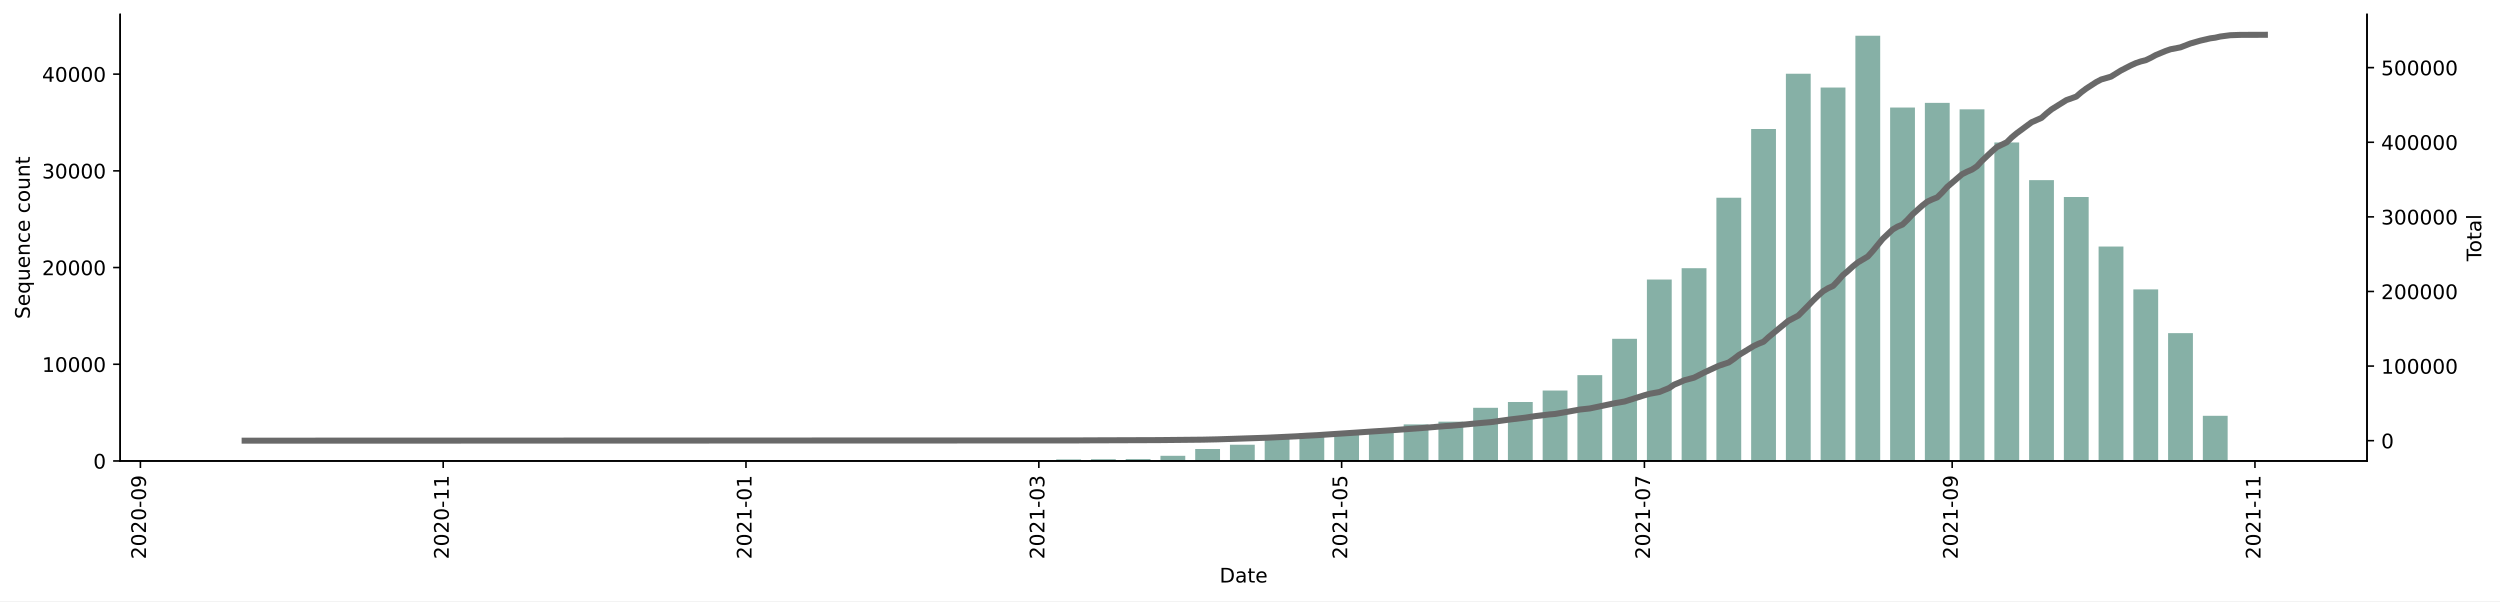
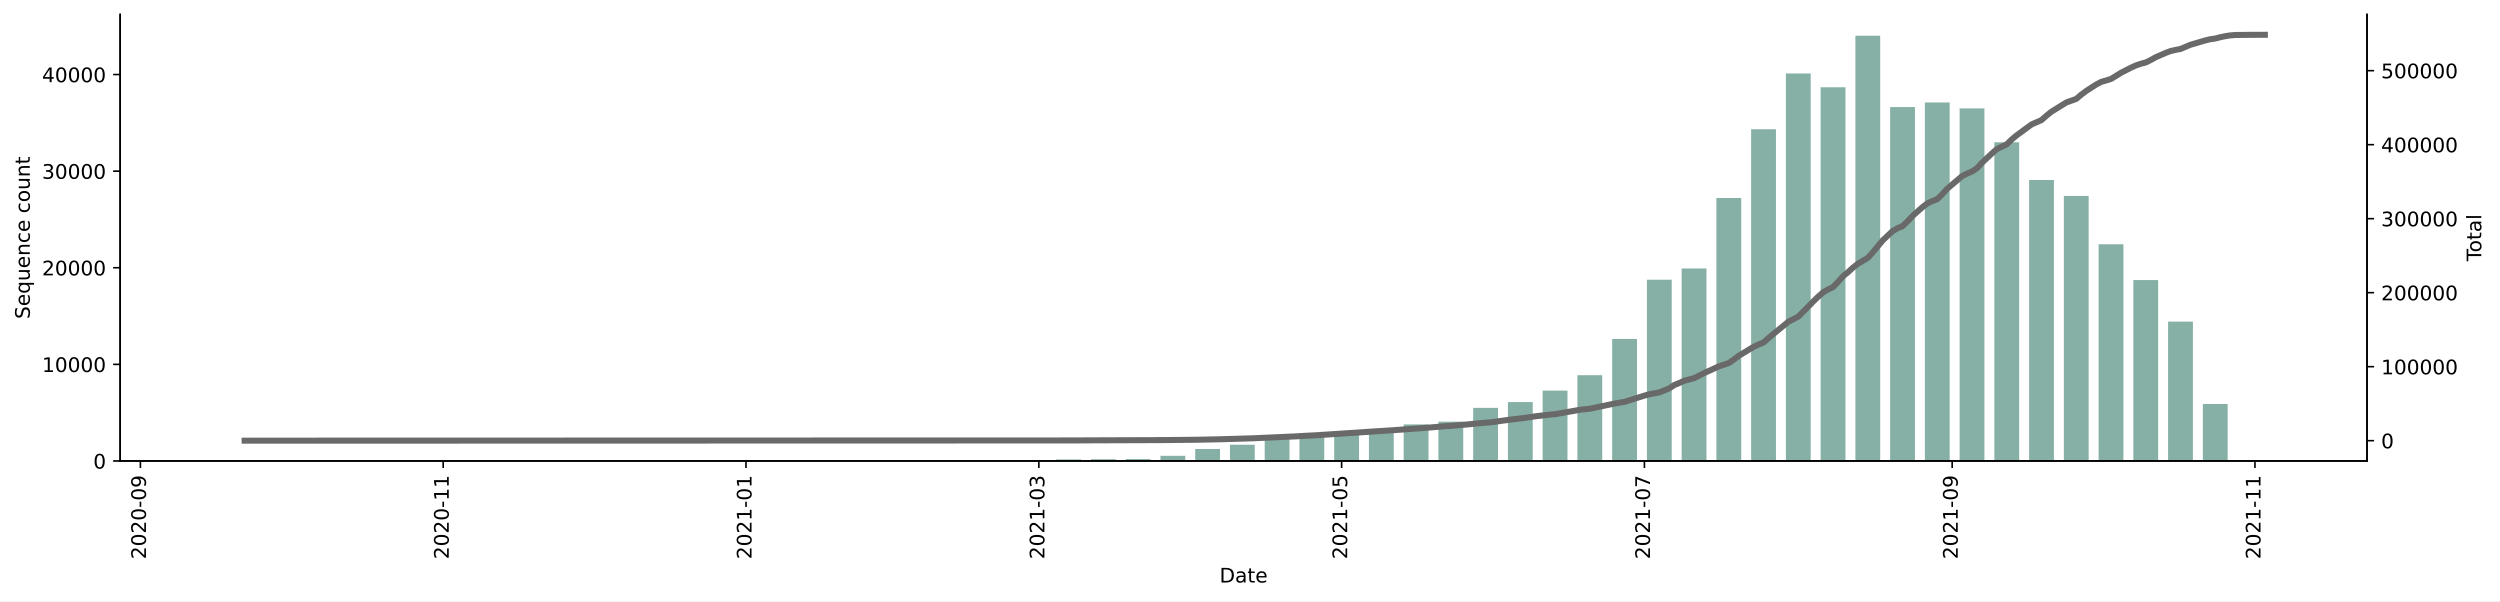
<svg xmlns="http://www.w3.org/2000/svg" xmlns:xlink="http://www.w3.org/1999/xlink" height="298.621pt" version="1.1" viewBox="0 0 1241.744 298.621" width="1241.744pt">
  <defs>
    <style type="text/css">*{stroke-linecap:butt;stroke-linejoin:round;}</style>
  </defs>
  <g id="figure_1">
    <g id="patch_1">
      <path d="M 0 298.621  L 1241.744 298.621  L 1241.744 0  L 0 0  z " style="fill:#ffffff;" />
    </g>
    <g id="axes_1">
      <g id="patch_2">
        <path d="M 59.691 228.96  L 1175.691 228.96  L 1175.691 7.2  L 59.691 7.2  z " style="fill:#ffffff;" />
      </g>
      <g id="patch_3">
-         <path clip-path="url(#p59fd456559)" d="M 110.418 228.96  L 122.745 228.96  L 122.745 228.955  L 110.418 228.955  z " style="fill:#86b0a6;" />
+         <path clip-path="url(#p165a7b8072)" d="M 110.418 228.96  L 122.745 228.96  L 122.745 228.955  L 110.418 228.955  z " style="fill:#86b0a6;" />
      </g>
      <g id="patch_4">
-         <path clip-path="url(#p59fd456559)" d="M 162.193 228.96  L 174.52 228.96  L 174.52 228.878  L 162.193 228.878  z " style="fill:#86b0a6;" />
+         <path clip-path="url(#p165a7b8072)" d="M 162.193 228.96  L 174.52 228.96  L 174.52 228.878  L 162.193 228.878  z " style="fill:#86b0a6;" />
      </g>
      <g id="patch_5">
-         <path clip-path="url(#p59fd456559)" d="M 196.71 228.96  L 209.037 228.96  L 209.037 228.955  L 196.71 228.955  z " style="fill:#86b0a6;" />
+         <path clip-path="url(#p165a7b8072)" d="M 196.71 228.96  L 209.037 228.96  L 209.037 228.955  L 196.71 228.955  z " style="fill:#86b0a6;" />
      </g>
      <g id="patch_6">
-         <path clip-path="url(#p59fd456559)" d="M 231.226 228.96  L 243.554 228.96  L 243.554 228.955  L 231.226 228.955  z " style="fill:#86b0a6;" />
+         <path clip-path="url(#p165a7b8072)" d="M 231.226 228.96  L 243.554 228.96  L 243.554 228.955  L 231.226 228.955  z " style="fill:#86b0a6;" />
      </g>
      <g id="patch_7">
-         <path clip-path="url(#p59fd456559)" d="M 248.485 228.96  L 260.812 228.96  L 260.812 228.95  L 248.485 228.95  z " style="fill:#86b0a6;" />
+         <path clip-path="url(#p165a7b8072)" d="M 248.485 228.96  L 260.812 228.96  L 260.812 228.95  L 248.485 228.95  z " style="fill:#86b0a6;" />
      </g>
      <g id="patch_8">
-         <path clip-path="url(#p59fd456559)" d="M 317.518 228.96  L 329.846 228.96  L 329.846 228.955  L 317.518 228.955  z " style="fill:#86b0a6;" />
+         <path clip-path="url(#p165a7b8072)" d="M 317.518 228.96  L 329.846 228.96  L 329.846 228.955  L 317.518 228.955  z " style="fill:#86b0a6;" />
      </g>
      <g id="patch_9">
-         <path clip-path="url(#p59fd456559)" d="M 352.035 228.96  L 364.362 228.96  L 364.362 228.941  L 352.035 228.941  z " style="fill:#86b0a6;" />
+         <path clip-path="url(#p165a7b8072)" d="M 352.035 228.96  L 364.362 228.96  L 364.362 228.941  L 352.035 228.941  z " style="fill:#86b0a6;" />
      </g>
      <g id="patch_10">
-         <path clip-path="url(#p59fd456559)" d="M 369.293 228.96  L 381.621 228.96  L 381.621 228.739  L 369.293 228.739  z " style="fill:#86b0a6;" />
+         <path clip-path="url(#p165a7b8072)" d="M 369.293 228.96  L 381.621 228.96  L 381.621 228.739  L 369.293 228.739  z " style="fill:#86b0a6;" />
      </g>
      <g id="patch_11">
-         <path clip-path="url(#p59fd456559)" d="M 386.552 228.96  L 398.879 228.96  L 398.879 228.898  L 386.552 228.898  z " style="fill:#86b0a6;" />
+         <path clip-path="url(#p165a7b8072)" d="M 386.552 228.96  L 398.879 228.96  L 398.879 228.898  L 386.552 228.898  z " style="fill:#86b0a6;" />
      </g>
      <g id="patch_12">
-         <path clip-path="url(#p59fd456559)" d="M 403.81 228.96  L 416.138 228.96  L 416.138 228.95  L 403.81 228.95  z " style="fill:#86b0a6;" />
+         <path clip-path="url(#p165a7b8072)" d="M 403.81 228.96  L 416.138 228.96  L 416.138 228.95  L 403.81 228.95  z " style="fill:#86b0a6;" />
      </g>
      <g id="patch_13">
-         <path clip-path="url(#p59fd456559)" d="M 421.069 228.96  L 433.396 228.96  L 433.396 228.922  L 421.069 228.922  z " style="fill:#86b0a6;" />
+         <path clip-path="url(#p165a7b8072)" d="M 421.069 228.96  L 433.396 228.96  L 433.396 228.922  L 421.069 228.922  z " style="fill:#86b0a6;" />
      </g>
      <g id="patch_14">
-         <path clip-path="url(#p59fd456559)" d="M 438.327 228.96  L 450.654 228.96  L 450.654 228.869  L 438.327 228.869  z " style="fill:#86b0a6;" />
+         <path clip-path="url(#p165a7b8072)" d="M 438.327 228.96  L 450.654 228.96  L 450.654 228.869  L 438.327 228.869  z " style="fill:#86b0a6;" />
      </g>
      <g id="patch_15">
-         <path clip-path="url(#p59fd456559)" d="M 455.585 228.96  L 467.913 228.96  L 467.913 228.561  L 455.585 228.561  z " style="fill:#86b0a6;" />
+         <path clip-path="url(#p165a7b8072)" d="M 455.585 228.96  L 467.913 228.96  L 467.913 228.562  L 455.585 228.562  z " style="fill:#86b0a6;" />
      </g>
      <g id="patch_16">
-         <path clip-path="url(#p59fd456559)" d="M 472.844 228.96  L 485.171 228.96  L 485.171 228.955  L 472.844 228.955  z " style="fill:#86b0a6;" />
+         <path clip-path="url(#p165a7b8072)" d="M 472.844 228.96  L 485.171 228.96  L 485.171 228.955  L 472.844 228.955  z " style="fill:#86b0a6;" />
      </g>
      <g id="patch_17">
-         <path clip-path="url(#p59fd456559)" d="M 490.102 228.96  L 502.429 228.96  L 502.429 228.878  L 490.102 228.878  z " style="fill:#86b0a6;" />
+         <path clip-path="url(#p165a7b8072)" d="M 490.102 228.96  L 502.429 228.96  L 502.429 228.878  L 490.102 228.878  z " style="fill:#86b0a6;" />
      </g>
      <g id="patch_18">
-         <path clip-path="url(#p59fd456559)" d="M 507.36 228.96  L 519.688 228.96  L 519.688 228.696  L 507.36 228.696  z " style="fill:#86b0a6;" />
+         <path clip-path="url(#p165a7b8072)" d="M 507.36 228.96  L 519.688 228.96  L 519.688 228.696  L 507.36 228.696  z " style="fill:#86b0a6;" />
      </g>
      <g id="patch_19">
-         <path clip-path="url(#p59fd456559)" d="M 524.619 228.96  L 536.946 228.96  L 536.946 228.172  L 524.619 228.172  z " style="fill:#86b0a6;" />
+         <path clip-path="url(#p165a7b8072)" d="M 524.619 228.96  L 536.946 228.96  L 536.946 228.173  L 524.619 228.173  z " style="fill:#86b0a6;" />
      </g>
      <g id="patch_20">
-         <path clip-path="url(#p59fd456559)" d="M 541.877 228.96  L 554.204 228.96  L 554.204 228.081  L 541.877 228.081  z " style="fill:#86b0a6;" />
+         <path clip-path="url(#p165a7b8072)" d="M 541.877 228.96  L 554.204 228.96  L 554.204 228.082  L 541.877 228.082  z " style="fill:#86b0a6;" />
      </g>
      <g id="patch_21">
-         <path clip-path="url(#p59fd456559)" d="M 559.135 228.96  L 571.463 228.96  L 571.463 228.023  L 559.135 228.023  z " style="fill:#86b0a6;" />
+         <path clip-path="url(#p165a7b8072)" d="M 559.135 228.96  L 571.463 228.96  L 571.463 228.024  L 559.135 228.024  z " style="fill:#86b0a6;" />
      </g>
      <g id="patch_22">
-         <path clip-path="url(#p59fd456559)" d="M 576.394 228.96  L 588.721 228.96  L 588.721 226.385  L 576.394 226.385  z " style="fill:#86b0a6;" />
+         <path clip-path="url(#p165a7b8072)" d="M 576.394 228.96  L 588.721 228.96  L 588.721 226.388  L 576.394 226.388  z " style="fill:#86b0a6;" />
      </g>
      <g id="patch_23">
-         <path clip-path="url(#p59fd456559)" d="M 593.652 228.96  L 605.98 228.96  L 605.98 223.018  L 593.652 223.018  z " style="fill:#86b0a6;" />
+         <path clip-path="url(#p165a7b8072)" d="M 593.652 228.96  L 605.98 228.96  L 605.98 223.025  L 593.652 223.025  z " style="fill:#86b0a6;" />
      </g>
      <g id="patch_24">
-         <path clip-path="url(#p59fd456559)" d="M 610.911 228.96  L 623.238 228.96  L 623.238 220.89  L 610.911 220.89  z " style="fill:#86b0a6;" />
+         <path clip-path="url(#p165a7b8072)" d="M 610.911 228.96  L 623.238 228.96  L 623.238 220.899  L 610.911 220.899  z " style="fill:#86b0a6;" />
      </g>
      <g id="patch_25">
-         <path clip-path="url(#p59fd456559)" d="M 628.169 228.96  L 640.496 228.96  L 640.496 217.341  L 628.169 217.341  z " style="fill:#86b0a6;" />
+         <path clip-path="url(#p165a7b8072)" d="M 628.169 228.96  L 640.496 228.96  L 640.496 217.353  L 628.169 217.353  z " style="fill:#86b0a6;" />
      </g>
      <g id="patch_26">
-         <path clip-path="url(#p59fd456559)" d="M 645.427 228.96  L 657.755 228.96  L 657.755 215.121  L 645.427 215.121  z " style="fill:#86b0a6;" />
+         <path clip-path="url(#p165a7b8072)" d="M 645.427 228.96  L 657.755 228.96  L 657.755 215.132  L 645.427 215.132  z " style="fill:#86b0a6;" />
      </g>
      <g id="patch_27">
-         <path clip-path="url(#p59fd456559)" d="M 662.686 228.96  L 675.013 228.96  L 675.013 214.223  L 662.686 214.223  z " style="fill:#86b0a6;" />
+         <path clip-path="url(#p165a7b8072)" d="M 662.686 228.96  L 675.013 228.96  L 675.013 214.239  L 662.686 214.239  z " style="fill:#86b0a6;" />
      </g>
      <g id="patch_28">
-         <path clip-path="url(#p59fd456559)" d="M 679.944 228.96  L 692.271 228.96  L 692.271 213.661  L 679.944 213.661  z " style="fill:#86b0a6;" />
+         <path clip-path="url(#p165a7b8072)" d="M 679.944 228.96  L 692.271 228.96  L 692.271 213.678  L 679.944 213.678  z " style="fill:#86b0a6;" />
      </g>
      <g id="patch_29">
-         <path clip-path="url(#p59fd456559)" d="M 697.202 228.96  L 709.53 228.96  L 709.53 210.794  L 697.202 210.794  z " style="fill:#86b0a6;" />
+         <path clip-path="url(#p165a7b8072)" d="M 697.202 228.96  L 709.53 228.96  L 709.53 210.809  L 697.202 210.809  z " style="fill:#86b0a6;" />
      </g>
      <g id="patch_30">
-         <path clip-path="url(#p59fd456559)" d="M 714.461 228.96  L 726.788 228.96  L 726.788 209.425  L 714.461 209.425  z " style="fill:#86b0a6;" />
+         <path clip-path="url(#p165a7b8072)" d="M 714.461 228.96  L 726.788 228.96  L 726.788 209.446  L 714.461 209.446  z " style="fill:#86b0a6;" />
      </g>
      <g id="patch_31">
-         <path clip-path="url(#p59fd456559)" d="M 731.719 228.96  L 744.047 228.96  L 744.047 202.551  L 731.719 202.551  z " style="fill:#86b0a6;" />
+         <path clip-path="url(#p165a7b8072)" d="M 731.719 228.96  L 744.047 228.96  L 744.047 202.58  L 731.719 202.58  z " style="fill:#86b0a6;" />
      </g>
      <g id="patch_32">
-         <path clip-path="url(#p59fd456559)" d="M 748.977 228.96  L 761.305 228.96  L 761.305 199.679  L 748.977 199.679  z " style="fill:#86b0a6;" />
+         <path clip-path="url(#p165a7b8072)" d="M 748.977 228.96  L 761.305 228.96  L 761.305 199.706  L 748.977 199.706  z " style="fill:#86b0a6;" />
      </g>
      <g id="patch_33">
-         <path clip-path="url(#p59fd456559)" d="M 766.236 228.96  L 778.563 228.96  L 778.563 193.963  L 766.236 193.963  z " style="fill:#86b0a6;" />
+         <path clip-path="url(#p165a7b8072)" d="M 766.236 228.96  L 778.563 228.96  L 778.563 194.001  L 766.236 194.001  z " style="fill:#86b0a6;" />
      </g>
      <g id="patch_34">
-         <path clip-path="url(#p59fd456559)" d="M 783.494 228.96  L 795.822 228.96  L 795.822 186.32  L 783.494 186.32  z " style="fill:#86b0a6;" />
+         <path clip-path="url(#p165a7b8072)" d="M 783.494 228.96  L 795.822 228.96  L 795.822 186.367  L 783.494 186.367  z " style="fill:#86b0a6;" />
      </g>
      <g id="patch_35">
-         <path clip-path="url(#p59fd456559)" d="M 800.753 228.96  L 813.08 228.96  L 813.08 168.279  L 800.753 168.279  z " style="fill:#86b0a6;" />
+         <path clip-path="url(#p165a7b8072)" d="M 800.753 228.96  L 813.08 228.96  L 813.08 168.345  L 800.753 168.345  z " style="fill:#86b0a6;" />
      </g>
      <g id="patch_36">
-         <path clip-path="url(#p59fd456559)" d="M 818.011 228.96  L 830.338 228.96  L 830.338 138.829  L 818.011 138.829  z " style="fill:#86b0a6;" />
+         <path clip-path="url(#p165a7b8072)" d="M 818.011 228.96  L 830.338 228.96  L 830.338 138.928  L 818.011 138.928  z " style="fill:#86b0a6;" />
      </g>
      <g id="patch_37">
-         <path clip-path="url(#p59fd456559)" d="M 835.269 228.96  L 847.597 228.96  L 847.597 133.229  L 835.269 133.229  z " style="fill:#86b0a6;" />
+         <path clip-path="url(#p165a7b8072)" d="M 835.269 228.96  L 847.597 228.96  L 847.597 133.333  L 835.269 133.333  z " style="fill:#86b0a6;" />
      </g>
      <g id="patch_38">
-         <path clip-path="url(#p59fd456559)" d="M 852.528 228.96  L 864.855 228.96  L 864.855 98.217  L 852.528 98.217  z " style="fill:#86b0a6;" />
+         <path clip-path="url(#p165a7b8072)" d="M 852.528 228.96  L 864.855 228.96  L 864.855 98.345  L 852.528 98.345  z " style="fill:#86b0a6;" />
      </g>
      <g id="patch_39">
-         <path clip-path="url(#p59fd456559)" d="M 869.786 228.96  L 882.113 228.96  L 882.113 64.06  L 869.786 64.06  z " style="fill:#86b0a6;" />
+         <path clip-path="url(#p165a7b8072)" d="M 869.786 228.96  L 882.113 228.96  L 882.113 64.196  L 869.786 64.196  z " style="fill:#86b0a6;" />
      </g>
      <g id="patch_40">
-         <path clip-path="url(#p59fd456559)" d="M 887.044 228.96  L 899.372 228.96  L 899.372 36.613  L 887.044 36.613  z " style="fill:#86b0a6;" />
+         <path clip-path="url(#p165a7b8072)" d="M 887.044 228.96  L 899.372 228.96  L 899.372 36.506  L 887.044 36.506  z " style="fill:#86b0a6;" />
      </g>
      <g id="patch_41">
-         <path clip-path="url(#p59fd456559)" d="M 904.303 228.96  L 916.63 228.96  L 916.63 43.463  L 904.303 43.463  z " style="fill:#86b0a6;" />
+         <path clip-path="url(#p165a7b8072)" d="M 904.303 228.96  L 916.63 228.96  L 916.63 43.344  L 904.303 43.344  z " style="fill:#86b0a6;" />
      </g>
      <g id="patch_42">
-         <path clip-path="url(#p59fd456559)" d="M 921.561 228.96  L 933.889 228.96  L 933.889 17.76  L 921.561 17.76  z " style="fill:#86b0a6;" />
+         <path clip-path="url(#p165a7b8072)" d="M 921.561 228.96  L 933.889 228.96  L 933.889 17.76  L 921.561 17.76  z " style="fill:#86b0a6;" />
      </g>
      <g id="patch_43">
-         <path clip-path="url(#p59fd456559)" d="M 938.82 228.96  L 951.147 228.96  L 951.147 53.42  L 938.82 53.42  z " style="fill:#86b0a6;" />
+         <path clip-path="url(#p165a7b8072)" d="M 938.82 228.96  L 951.147 228.96  L 951.147 53.194  L 938.82 53.194  z " style="fill:#86b0a6;" />
      </g>
      <g id="patch_44">
-         <path clip-path="url(#p59fd456559)" d="M 956.078 228.96  L 968.405 228.96  L 968.405 51.091  L 956.078 51.091  z " style="fill:#86b0a6;" />
+         <path clip-path="url(#p165a7b8072)" d="M 956.078 228.96  L 968.405 228.96  L 968.405 50.886  L 956.078 50.886  z " style="fill:#86b0a6;" />
      </g>
      <g id="patch_45">
-         <path clip-path="url(#p59fd456559)" d="M 973.336 228.96  L 985.664 228.96  L 985.664 54.295  L 973.336 54.295  z " style="fill:#86b0a6;" />
+         <path clip-path="url(#p165a7b8072)" d="M 973.336 228.96  L 985.664 228.96  L 985.664 53.847  L 973.336 53.847  z " style="fill:#86b0a6;" />
      </g>
      <g id="patch_46">
-         <path clip-path="url(#p59fd456559)" d="M 990.595 228.96  L 1002.922 228.96  L 1002.922 70.775  L 990.595 70.775  z " style="fill:#86b0a6;" />
+         <path clip-path="url(#p165a7b8072)" d="M 990.595 228.96  L 1002.922 228.96  L 1002.922 70.679  L 990.595 70.679  z " style="fill:#86b0a6;" />
      </g>
      <g id="patch_47">
-         <path clip-path="url(#p59fd456559)" d="M 1007.853 228.96  L 1020.18 228.96  L 1020.18 89.46  L 1007.853 89.46  z " style="fill:#86b0a6;" />
+         <path clip-path="url(#p165a7b8072)" d="M 1007.853 228.96  L 1020.18 228.96  L 1020.18 89.406  L 1007.853 89.406  z " style="fill:#86b0a6;" />
      </g>
      <g id="patch_48">
-         <path clip-path="url(#p59fd456559)" d="M 1025.111 228.96  L 1037.439 228.96  L 1037.439 97.861  L 1025.111 97.861  z " style="fill:#86b0a6;" />
+         <path clip-path="url(#p165a7b8072)" d="M 1025.111 228.96  L 1037.439 228.96  L 1037.439 97.328  L 1025.111 97.328  z " style="fill:#86b0a6;" />
      </g>
      <g id="patch_49">
-         <path clip-path="url(#p59fd456559)" d="M 1042.37 228.96  L 1054.697 228.96  L 1054.697 122.459  L 1042.37 122.459  z " style="fill:#86b0a6;" />
+         <path clip-path="url(#p165a7b8072)" d="M 1042.37 228.96  L 1054.697 228.96  L 1054.697 121.338  L 1042.37 121.338  z " style="fill:#86b0a6;" />
      </g>
      <g id="patch_50">
-         <path clip-path="url(#p59fd456559)" d="M 1059.628 228.96  L 1071.956 228.96  L 1071.956 143.753  L 1059.628 143.753  z " style="fill:#86b0a6;" />
+         <path clip-path="url(#p165a7b8072)" d="M 1059.628 228.96  L 1071.956 228.96  L 1071.956 139.1  L 1059.628 139.1  z " style="fill:#86b0a6;" />
      </g>
      <g id="patch_51">
-         <path clip-path="url(#p59fd456559)" d="M 1076.886 228.96  L 1089.214 228.96  L 1089.214 165.464  L 1076.886 165.464  z " style="fill:#86b0a6;" />
+         <path clip-path="url(#p165a7b8072)" d="M 1076.886 228.96  L 1089.214 228.96  L 1089.214 159.752  L 1076.886 159.752  z " style="fill:#86b0a6;" />
      </g>
      <g id="patch_52">
-         <path clip-path="url(#p59fd456559)" d="M 1094.145 228.96  L 1106.472 228.96  L 1106.472 206.538  L 1094.145 206.538  z " style="fill:#86b0a6;" />
+         <path clip-path="url(#p165a7b8072)" d="M 1094.145 228.96  L 1106.472 228.96  L 1106.472 200.651  L 1094.145 200.651  z " style="fill:#86b0a6;" />
      </g>
      <g id="patch_53">
-         <path clip-path="url(#p59fd456559)" d="M 1111.403 228.96  L 1123.731 228.96  L 1123.731 228.528  L 1111.403 228.528  z " style="fill:#86b0a6;" />
+         <path clip-path="url(#p165a7b8072)" d="M 1111.403 228.96  L 1123.731 228.96  L 1123.731 228.504  L 1111.403 228.504  z " style="fill:#86b0a6;" />
      </g>
      <g id="matplotlib.axis_1">
        <g id="xtick_1">
          <g id="line2d_1">
            <defs>
-               <path d="M 0 0  L 0 3.5  " id="m8d978bdda0" style="stroke:#000000;stroke-width:0.8;" />
+               <path d="M 0 0  L 0 3.5  " id="m730b030a17" style="stroke:#000000;stroke-width:0.8;" />
            </defs>
            <g>
-               <use style="stroke:#000000;stroke-width:0.8;" x="69.737" xlink:href="#m8d978bdda0" y="228.96" />
+               <use style="stroke:#000000;stroke-width:0.8;" x="69.737" xlink:href="#m730b030a17" y="228.96" />
            </g>
          </g>
          <g id="text_1">
            <g transform="translate(72.49684 277.7428)rotate(-90)scale(0.1 -0.1)">
              <defs>
                <path d="M 1228 531  L 3431 531  L 3431 0  L 469 0  L 469 531  Q 828 903 1448 1529  Q 2069 2156 2228 2338  Q 2531 2678 2651 2914  Q 2772 3150 2772 3378  Q 2772 3750 2511 3984  Q 2250 4219 1831 4219  Q 1534 4219 1204 4116  Q 875 4013 500 3803  L 500 4441  Q 881 4594 1212 4672  Q 1544 4750 1819 4750  Q 2544 4750 2975 4387  Q 3406 4025 3406 3419  Q 3406 3131 3298 2873  Q 3191 2616 2906 2266  Q 2828 2175 2409 1742  Q 1991 1309 1228 531  z " id="DejaVuSans-32" transform="scale(0.015625)" />
                <path d="M 2034 4250  Q 1547 4250 1301 3770  Q 1056 3291 1056 2328  Q 1056 1369 1301 889  Q 1547 409 2034 409  Q 2525 409 2770 889  Q 3016 1369 3016 2328  Q 3016 3291 2770 3770  Q 2525 4250 2034 4250  z M 2034 4750  Q 2819 4750 3233 4129  Q 3647 3509 3647 2328  Q 3647 1150 3233 529  Q 2819 -91 2034 -91  Q 1250 -91 836 529  Q 422 1150 422 2328  Q 422 3509 836 4129  Q 1250 4750 2034 4750  z " id="DejaVuSans-30" transform="scale(0.015625)" />
                <path d="M 313 2009  L 1997 2009  L 1997 1497  L 313 1497  L 313 2009  z " id="DejaVuSans-2d" transform="scale(0.015625)" />
                <path d="M 703 97  L 703 672  Q 941 559 1184 500  Q 1428 441 1663 441  Q 2288 441 2617 861  Q 2947 1281 2994 2138  Q 2813 1869 2534 1725  Q 2256 1581 1919 1581  Q 1219 1581 811 2004  Q 403 2428 403 3163  Q 403 3881 828 4315  Q 1253 4750 1959 4750  Q 2769 4750 3195 4129  Q 3622 3509 3622 2328  Q 3622 1225 3098 567  Q 2575 -91 1691 -91  Q 1453 -91 1209 -44  Q 966 3 703 97  z M 1959 2075  Q 2384 2075 2632 2365  Q 2881 2656 2881 3163  Q 2881 3666 2632 3958  Q 2384 4250 1959 4250  Q 1534 4250 1286 3958  Q 1038 3666 1038 3163  Q 1038 2656 1286 2365  Q 1534 2075 1959 2075  z " id="DejaVuSans-39" transform="scale(0.015625)" />
              </defs>
              <use xlink:href="#DejaVuSans-32" />
              <use x="63.623" xlink:href="#DejaVuSans-30" />
              <use x="127.246" xlink:href="#DejaVuSans-32" />
              <use x="190.869" xlink:href="#DejaVuSans-30" />
              <use x="254.492" xlink:href="#DejaVuSans-2d" />
              <use x="290.576" xlink:href="#DejaVuSans-30" />
              <use x="354.199" xlink:href="#DejaVuSans-39" />
            </g>
          </g>
        </g>
        <g id="xtick_2">
          <g id="line2d_2">
            <g>
-               <use style="stroke:#000000;stroke-width:0.8;" x="220.132" xlink:href="#m8d978bdda0" y="228.96" />
+               <use style="stroke:#000000;stroke-width:0.8;" x="220.132" xlink:href="#m730b030a17" y="228.96" />
            </g>
          </g>
          <g id="text_2">
            <g transform="translate(222.8912 277.7428)rotate(-90)scale(0.1 -0.1)">
              <defs>
                <path d="M 794 531  L 1825 531  L 1825 4091  L 703 3866  L 703 4441  L 1819 4666  L 2450 4666  L 2450 531  L 3481 531  L 3481 0  L 794 0  L 794 531  z " id="DejaVuSans-31" transform="scale(0.015625)" />
              </defs>
              <use xlink:href="#DejaVuSans-32" />
              <use x="63.623" xlink:href="#DejaVuSans-30" />
              <use x="127.246" xlink:href="#DejaVuSans-32" />
              <use x="190.869" xlink:href="#DejaVuSans-30" />
              <use x="254.492" xlink:href="#DejaVuSans-2d" />
              <use x="290.576" xlink:href="#DejaVuSans-31" />
              <use x="354.199" xlink:href="#DejaVuSans-31" />
            </g>
          </g>
        </g>
        <g id="xtick_3">
          <g id="line2d_3">
            <g>
-               <use style="stroke:#000000;stroke-width:0.8;" x="370.526" xlink:href="#m8d978bdda0" y="228.96" />
+               <use style="stroke:#000000;stroke-width:0.8;" x="370.526" xlink:href="#m730b030a17" y="228.96" />
            </g>
          </g>
          <g id="text_3">
            <g transform="translate(373.2855 277.7428)rotate(-90)scale(0.1 -0.1)">
              <use xlink:href="#DejaVuSans-32" />
              <use x="63.623" xlink:href="#DejaVuSans-30" />
              <use x="127.246" xlink:href="#DejaVuSans-32" />
              <use x="190.869" xlink:href="#DejaVuSans-31" />
              <use x="254.492" xlink:href="#DejaVuSans-2d" />
              <use x="290.576" xlink:href="#DejaVuSans-30" />
              <use x="354.199" xlink:href="#DejaVuSans-31" />
            </g>
          </g>
        </g>
        <g id="xtick_4">
          <g id="line2d_4">
            <g>
-               <use style="stroke:#000000;stroke-width:0.8;" x="515.99" xlink:href="#m8d978bdda0" y="228.96" />
+               <use style="stroke:#000000;stroke-width:0.8;" x="515.99" xlink:href="#m730b030a17" y="228.96" />
            </g>
          </g>
          <g id="text_4">
            <g transform="translate(518.7489 277.7428)rotate(-90)scale(0.1 -0.1)">
              <defs>
                <path d="M 2597 2516  Q 3050 2419 3304 2112  Q 3559 1806 3559 1356  Q 3559 666 3084 287  Q 2609 -91 1734 -91  Q 1441 -91 1130 -33  Q 819 25 488 141  L 488 750  Q 750 597 1062 519  Q 1375 441 1716 441  Q 2309 441 2620 675  Q 2931 909 2931 1356  Q 2931 1769 2642 2001  Q 2353 2234 1838 2234  L 1294 2234  L 1294 2753  L 1863 2753  Q 2328 2753 2575 2939  Q 2822 3125 2822 3475  Q 2822 3834 2567 4026  Q 2313 4219 1838 4219  Q 1578 4219 1281 4162  Q 984 4106 628 3988  L 628 4550  Q 988 4650 1302 4700  Q 1616 4750 1894 4750  Q 2613 4750 3031 4423  Q 3450 4097 3450 3541  Q 3450 3153 3228 2886  Q 3006 2619 2597 2516  z " id="DejaVuSans-33" transform="scale(0.015625)" />
              </defs>
              <use xlink:href="#DejaVuSans-32" />
              <use x="63.623" xlink:href="#DejaVuSans-30" />
              <use x="127.246" xlink:href="#DejaVuSans-32" />
              <use x="190.869" xlink:href="#DejaVuSans-31" />
              <use x="254.492" xlink:href="#DejaVuSans-2d" />
              <use x="290.576" xlink:href="#DejaVuSans-30" />
              <use x="354.199" xlink:href="#DejaVuSans-33" />
            </g>
          </g>
        </g>
        <g id="xtick_5">
          <g id="line2d_5">
            <g>
-               <use style="stroke:#000000;stroke-width:0.8;" x="666.384" xlink:href="#m8d978bdda0" y="228.96" />
+               <use style="stroke:#000000;stroke-width:0.8;" x="666.384" xlink:href="#m730b030a17" y="228.96" />
            </g>
          </g>
          <g id="text_5">
            <g transform="translate(669.1433 277.7428)rotate(-90)scale(0.1 -0.1)">
              <defs>
                <path d="M 691 4666  L 3169 4666  L 3169 4134  L 1269 4134  L 1269 2991  Q 1406 3038 1543 3061  Q 1681 3084 1819 3084  Q 2600 3084 3056 2656  Q 3513 2228 3513 1497  Q 3513 744 3044 326  Q 2575 -91 1722 -91  Q 1428 -91 1123 -41  Q 819 9 494 109  L 494 744  Q 775 591 1075 516  Q 1375 441 1709 441  Q 2250 441 2565 725  Q 2881 1009 2881 1497  Q 2881 1984 2565 2268  Q 2250 2553 1709 2553  Q 1456 2553 1204 2497  Q 953 2441 691 2322  L 691 4666  z " id="DejaVuSans-35" transform="scale(0.015625)" />
              </defs>
              <use xlink:href="#DejaVuSans-32" />
              <use x="63.623" xlink:href="#DejaVuSans-30" />
              <use x="127.246" xlink:href="#DejaVuSans-32" />
              <use x="190.869" xlink:href="#DejaVuSans-31" />
              <use x="254.492" xlink:href="#DejaVuSans-2d" />
              <use x="290.576" xlink:href="#DejaVuSans-30" />
              <use x="354.199" xlink:href="#DejaVuSans-35" />
            </g>
          </g>
        </g>
        <g id="xtick_6">
          <g id="line2d_6">
            <g>
-               <use style="stroke:#000000;stroke-width:0.8;" x="816.778" xlink:href="#m8d978bdda0" y="228.96" />
+               <use style="stroke:#000000;stroke-width:0.8;" x="816.778" xlink:href="#m730b030a17" y="228.96" />
            </g>
          </g>
          <g id="text_6">
            <g transform="translate(819.5376 277.7428)rotate(-90)scale(0.1 -0.1)">
              <defs>
                <path d="M 525 4666  L 3525 4666  L 3525 4397  L 1831 0  L 1172 0  L 2766 4134  L 525 4134  L 525 4666  z " id="DejaVuSans-37" transform="scale(0.015625)" />
              </defs>
              <use xlink:href="#DejaVuSans-32" />
              <use x="63.623" xlink:href="#DejaVuSans-30" />
              <use x="127.246" xlink:href="#DejaVuSans-32" />
              <use x="190.869" xlink:href="#DejaVuSans-31" />
              <use x="254.492" xlink:href="#DejaVuSans-2d" />
              <use x="290.576" xlink:href="#DejaVuSans-30" />
              <use x="354.199" xlink:href="#DejaVuSans-37" />
            </g>
          </g>
        </g>
        <g id="xtick_7">
          <g id="line2d_7">
            <g>
-               <use style="stroke:#000000;stroke-width:0.8;" x="969.638" xlink:href="#m8d978bdda0" y="228.96" />
+               <use style="stroke:#000000;stroke-width:0.8;" x="969.638" xlink:href="#m730b030a17" y="228.96" />
            </g>
          </g>
          <g id="text_7">
            <g transform="translate(972.3974 277.7428)rotate(-90)scale(0.1 -0.1)">
              <use xlink:href="#DejaVuSans-32" />
              <use x="63.623" xlink:href="#DejaVuSans-30" />
              <use x="127.246" xlink:href="#DejaVuSans-32" />
              <use x="190.869" xlink:href="#DejaVuSans-31" />
              <use x="254.492" xlink:href="#DejaVuSans-2d" />
              <use x="290.576" xlink:href="#DejaVuSans-30" />
              <use x="354.199" xlink:href="#DejaVuSans-39" />
            </g>
          </g>
        </g>
        <g id="xtick_8">
          <g id="line2d_8">
            <g>
-               <use style="stroke:#000000;stroke-width:0.8;" x="1120.032" xlink:href="#m8d978bdda0" y="228.96" />
+               <use style="stroke:#000000;stroke-width:0.8;" x="1120.032" xlink:href="#m730b030a17" y="228.96" />
            </g>
          </g>
          <g id="text_8">
            <g transform="translate(1122.792 277.7428)rotate(-90)scale(0.1 -0.1)">
              <use xlink:href="#DejaVuSans-32" />
              <use x="63.623" xlink:href="#DejaVuSans-30" />
              <use x="127.246" xlink:href="#DejaVuSans-32" />
              <use x="190.869" xlink:href="#DejaVuSans-31" />
              <use x="254.492" xlink:href="#DejaVuSans-2d" />
              <use x="290.576" xlink:href="#DejaVuSans-31" />
              <use x="354.199" xlink:href="#DejaVuSans-31" />
            </g>
          </g>
        </g>
        <g id="text_9">
          <g transform="translate(605.7398 289.3413)scale(0.1 -0.1)">
            <defs>
              <path d="M 1259 4147  L 1259 519  L 2022 519  Q 2988 519 3436 956  Q 3884 1394 3884 2338  Q 3884 3275 3436 3711  Q 2988 4147 2022 4147  L 1259 4147  z M 628 4666  L 1925 4666  Q 3281 4666 3915 4102  Q 4550 3538 4550 2338  Q 4550 1131 3912 565  Q 3275 0 1925 0  L 628 0  L 628 4666  z " id="DejaVuSans-44" transform="scale(0.015625)" />
              <path d="M 2194 1759  Q 1497 1759 1228 1600  Q 959 1441 959 1056  Q 959 750 1161 570  Q 1363 391 1709 391  Q 2188 391 2477 730  Q 2766 1069 2766 1631  L 2766 1759  L 2194 1759  z M 3341 1997  L 3341 0  L 2766 0  L 2766 531  Q 2569 213 2275 61  Q 1981 -91 1556 -91  Q 1019 -91 701 211  Q 384 513 384 1019  Q 384 1609 779 1909  Q 1175 2209 1959 2209  L 2766 2209  L 2766 2266  Q 2766 2663 2505 2880  Q 2244 3097 1772 3097  Q 1472 3097 1187 3025  Q 903 2953 641 2809  L 641 3341  Q 956 3463 1253 3523  Q 1550 3584 1831 3584  Q 2591 3584 2966 3190  Q 3341 2797 3341 1997  z " id="DejaVuSans-61" transform="scale(0.015625)" />
              <path d="M 1172 4494  L 1172 3500  L 2356 3500  L 2356 3053  L 1172 3053  L 1172 1153  Q 1172 725 1289 603  Q 1406 481 1766 481  L 2356 481  L 2356 0  L 1766 0  Q 1100 0 847 248  Q 594 497 594 1153  L 594 3053  L 172 3053  L 172 3500  L 594 3500  L 594 4494  L 1172 4494  z " id="DejaVuSans-74" transform="scale(0.015625)" />
              <path d="M 3597 1894  L 3597 1613  L 953 1613  Q 991 1019 1311 708  Q 1631 397 2203 397  Q 2534 397 2845 478  Q 3156 559 3463 722  L 3463 178  Q 3153 47 2828 -22  Q 2503 -91 2169 -91  Q 1331 -91 842 396  Q 353 884 353 1716  Q 353 2575 817 3079  Q 1281 3584 2069 3584  Q 2775 3584 3186 3129  Q 3597 2675 3597 1894  z M 3022 2063  Q 3016 2534 2758 2815  Q 2500 3097 2075 3097  Q 1594 3097 1305 2825  Q 1016 2553 972 2059  L 3022 2063  z " id="DejaVuSans-65" transform="scale(0.015625)" />
            </defs>
            <use xlink:href="#DejaVuSans-44" />
            <use x="77.002" xlink:href="#DejaVuSans-61" />
            <use x="138.281" xlink:href="#DejaVuSans-74" />
            <use x="177.49" xlink:href="#DejaVuSans-65" />
          </g>
        </g>
      </g>
      <g id="matplotlib.axis_2">
        <g id="ytick_1">
          <g id="line2d_9">
            <defs>
-               <path d="M 0 0  L -3.5 0  " id="m656b46ada9" style="stroke:#000000;stroke-width:0.8;" />
+               <path d="M 0 0  L -3.5 0  " id="m75b24d0374" style="stroke:#000000;stroke-width:0.8;" />
            </defs>
            <g>
-               <use style="stroke:#000000;stroke-width:0.8;" x="59.691" xlink:href="#m656b46ada9" y="228.96" />
+               <use style="stroke:#000000;stroke-width:0.8;" x="59.691" xlink:href="#m75b24d0374" y="228.96" />
            </g>
          </g>
          <g id="text_10">
            <g transform="translate(46.32812 232.7592)scale(0.1 -0.1)">
              <use xlink:href="#DejaVuSans-30" />
            </g>
          </g>
        </g>
        <g id="ytick_2">
          <g id="line2d_10">
            <g>
-               <use style="stroke:#000000;stroke-width:0.8;" x="59.691" xlink:href="#m656b46ada9" y="180.926" />
+               <use style="stroke:#000000;stroke-width:0.8;" x="59.691" xlink:href="#m75b24d0374" y="180.979" />
            </g>
          </g>
          <g id="text_11">
-             <g transform="translate(20.87813 184.7254)scale(0.1 -0.1)">
+             <g transform="translate(20.87813 184.7778)scale(0.1 -0.1)">
              <use xlink:href="#DejaVuSans-31" />
              <use x="63.623" xlink:href="#DejaVuSans-30" />
              <use x="127.246" xlink:href="#DejaVuSans-30" />
              <use x="190.869" xlink:href="#DejaVuSans-30" />
              <use x="254.492" xlink:href="#DejaVuSans-30" />
            </g>
          </g>
        </g>
        <g id="ytick_3">
          <g id="line2d_11">
            <g>
-               <use style="stroke:#000000;stroke-width:0.8;" x="59.691" xlink:href="#m656b46ada9" y="132.892" />
+               <use style="stroke:#000000;stroke-width:0.8;" x="59.691" xlink:href="#m75b24d0374" y="132.997" />
            </g>
          </g>
          <g id="text_12">
-             <g transform="translate(20.87813 136.6915)scale(0.1 -0.1)">
+             <g transform="translate(20.87813 136.7963)scale(0.1 -0.1)">
              <use xlink:href="#DejaVuSans-32" />
              <use x="63.623" xlink:href="#DejaVuSans-30" />
              <use x="127.246" xlink:href="#DejaVuSans-30" />
              <use x="190.869" xlink:href="#DejaVuSans-30" />
              <use x="254.492" xlink:href="#DejaVuSans-30" />
            </g>
          </g>
        </g>
        <g id="ytick_4">
          <g id="line2d_12">
            <g>
-               <use style="stroke:#000000;stroke-width:0.8;" x="59.691" xlink:href="#m656b46ada9" y="84.858" />
+               <use style="stroke:#000000;stroke-width:0.8;" x="59.691" xlink:href="#m75b24d0374" y="85.016" />
            </g>
          </g>
          <g id="text_13">
-             <g transform="translate(20.87813 88.65769)scale(0.1 -0.1)">
+             <g transform="translate(20.87813 88.81483)scale(0.1 -0.1)">
              <use xlink:href="#DejaVuSans-33" />
              <use x="63.623" xlink:href="#DejaVuSans-30" />
              <use x="127.246" xlink:href="#DejaVuSans-30" />
              <use x="190.869" xlink:href="#DejaVuSans-30" />
              <use x="254.492" xlink:href="#DejaVuSans-30" />
            </g>
          </g>
        </g>
        <g id="ytick_5">
          <g id="line2d_13">
            <g>
-               <use style="stroke:#000000;stroke-width:0.8;" x="59.691" xlink:href="#m656b46ada9" y="36.825" />
+               <use style="stroke:#000000;stroke-width:0.8;" x="59.691" xlink:href="#m75b24d0374" y="37.034" />
            </g>
          </g>
          <g id="text_14">
-             <g transform="translate(20.87813 40.62385)scale(0.1 -0.1)">
+             <g transform="translate(20.87813 40.83337)scale(0.1 -0.1)">
              <defs>
                <path d="M 2419 4116  L 825 1625  L 2419 1625  L 2419 4116  z M 2253 4666  L 3047 4666  L 3047 1625  L 3713 1625  L 3713 1100  L 3047 1100  L 3047 0  L 2419 0  L 2419 1100  L 313 1100  L 313 1709  L 2253 4666  z " id="DejaVuSans-34" transform="scale(0.015625)" />
              </defs>
              <use xlink:href="#DejaVuSans-34" />
              <use x="63.623" xlink:href="#DejaVuSans-30" />
              <use x="127.246" xlink:href="#DejaVuSans-30" />
              <use x="190.869" xlink:href="#DejaVuSans-30" />
              <use x="254.492" xlink:href="#DejaVuSans-30" />
            </g>
          </g>
        </g>
        <g id="text_15">
          <g transform="translate(14.79844 158.4402)rotate(-90)scale(0.1 -0.1)">
            <defs>
              <path d="M 3425 4513  L 3425 3897  Q 3066 4069 2747 4153  Q 2428 4238 2131 4238  Q 1616 4238 1336 4038  Q 1056 3838 1056 3469  Q 1056 3159 1242 3001  Q 1428 2844 1947 2747  L 2328 2669  Q 3034 2534 3370 2195  Q 3706 1856 3706 1288  Q 3706 609 3251 259  Q 2797 -91 1919 -91  Q 1588 -91 1214 -16  Q 841 59 441 206  L 441 856  Q 825 641 1194 531  Q 1563 422 1919 422  Q 2459 422 2753 634  Q 3047 847 3047 1241  Q 3047 1584 2836 1778  Q 2625 1972 2144 2069  L 1759 2144  Q 1053 2284 737 2584  Q 422 2884 422 3419  Q 422 4038 858 4394  Q 1294 4750 2059 4750  Q 2388 4750 2728 4690  Q 3069 4631 3425 4513  z " id="DejaVuSans-53" transform="scale(0.015625)" />
              <path d="M 947 1747  Q 947 1113 1208 752  Q 1469 391 1925 391  Q 2381 391 2643 752  Q 2906 1113 2906 1747  Q 2906 2381 2643 2742  Q 2381 3103 1925 3103  Q 1469 3103 1208 2742  Q 947 2381 947 1747  z M 2906 525  Q 2725 213 2448 61  Q 2172 -91 1784 -91  Q 1150 -91 751 415  Q 353 922 353 1747  Q 353 2572 751 3078  Q 1150 3584 1784 3584  Q 2172 3584 2448 3432  Q 2725 3281 2906 2969  L 2906 3500  L 3481 3500  L 3481 -1331  L 2906 -1331  L 2906 525  z " id="DejaVuSans-71" transform="scale(0.015625)" />
              <path d="M 544 1381  L 544 3500  L 1119 3500  L 1119 1403  Q 1119 906 1312 657  Q 1506 409 1894 409  Q 2359 409 2629 706  Q 2900 1003 2900 1516  L 2900 3500  L 3475 3500  L 3475 0  L 2900 0  L 2900 538  Q 2691 219 2414 64  Q 2138 -91 1772 -91  Q 1169 -91 856 284  Q 544 659 544 1381  z M 1991 3584  L 1991 3584  z " id="DejaVuSans-75" transform="scale(0.015625)" />
              <path d="M 3513 2113  L 3513 0  L 2938 0  L 2938 2094  Q 2938 2591 2744 2837  Q 2550 3084 2163 3084  Q 1697 3084 1428 2787  Q 1159 2491 1159 1978  L 1159 0  L 581 0  L 581 3500  L 1159 3500  L 1159 2956  Q 1366 3272 1645 3428  Q 1925 3584 2291 3584  Q 2894 3584 3203 3211  Q 3513 2838 3513 2113  z " id="DejaVuSans-6e" transform="scale(0.015625)" />
              <path d="M 3122 3366  L 3122 2828  Q 2878 2963 2633 3030  Q 2388 3097 2138 3097  Q 1578 3097 1268 2742  Q 959 2388 959 1747  Q 959 1106 1268 751  Q 1578 397 2138 397  Q 2388 397 2633 464  Q 2878 531 3122 666  L 3122 134  Q 2881 22 2623 -34  Q 2366 -91 2075 -91  Q 1284 -91 818 406  Q 353 903 353 1747  Q 353 2603 823 3093  Q 1294 3584 2113 3584  Q 2378 3584 2631 3529  Q 2884 3475 3122 3366  z " id="DejaVuSans-63" transform="scale(0.015625)" />
              <path id="DejaVuSans-20" transform="scale(0.015625)" />
              <path d="M 1959 3097  Q 1497 3097 1228 2736  Q 959 2375 959 1747  Q 959 1119 1226 758  Q 1494 397 1959 397  Q 2419 397 2687 759  Q 2956 1122 2956 1747  Q 2956 2369 2687 2733  Q 2419 3097 1959 3097  z M 1959 3584  Q 2709 3584 3137 3096  Q 3566 2609 3566 1747  Q 3566 888 3137 398  Q 2709 -91 1959 -91  Q 1206 -91 779 398  Q 353 888 353 1747  Q 353 2609 779 3096  Q 1206 3584 1959 3584  z " id="DejaVuSans-6f" transform="scale(0.015625)" />
            </defs>
            <use xlink:href="#DejaVuSans-53" />
            <use x="63.477" xlink:href="#DejaVuSans-65" />
            <use x="125" xlink:href="#DejaVuSans-71" />
            <use x="188.477" xlink:href="#DejaVuSans-75" />
            <use x="251.855" xlink:href="#DejaVuSans-65" />
            <use x="313.379" xlink:href="#DejaVuSans-6e" />
            <use x="376.758" xlink:href="#DejaVuSans-63" />
            <use x="431.738" xlink:href="#DejaVuSans-65" />
            <use x="493.262" xlink:href="#DejaVuSans-20" />
            <use x="525.049" xlink:href="#DejaVuSans-63" />
            <use x="580.029" xlink:href="#DejaVuSans-6f" />
            <use x="641.211" xlink:href="#DejaVuSans-75" />
            <use x="704.59" xlink:href="#DejaVuSans-6e" />
            <use x="767.969" xlink:href="#DejaVuSans-74" />
          </g>
        </g>
      </g>
      <g id="patch_54">
        <path d="M 59.691 228.96  L 59.691 7.2  " style="fill:none;stroke:#000000;stroke-linecap:square;stroke-linejoin:miter;stroke-width:0.8;" />
      </g>
      <g id="patch_55">
        <path d="M 1175.691 228.96  L 1175.691 7.2  " style="fill:none;stroke:#000000;stroke-linecap:square;stroke-linejoin:miter;stroke-width:0.8;" />
      </g>
      <g id="patch_56">
        <path d="M 59.691 228.96  L 1175.691 228.96  " style="fill:none;stroke:#000000;stroke-linecap:square;stroke-linejoin:miter;stroke-width:0.8;" />
      </g>
    </g>
    <g id="axes_2">
      <g id="matplotlib.axis_3">
        <g id="ytick_6">
          <g id="line2d_14">
            <defs>
-               <path d="M 0 0  L 3.5 0  " id="mbdd09ca2a1" style="stroke:#000000;stroke-width:0.8;" />
+               <path d="M 0 0  L 3.5 0  " id="m78c7d9bf6d" style="stroke:#000000;stroke-width:0.8;" />
            </defs>
            <g>
-               <use style="stroke:#000000;stroke-width:0.8;" x="1175.691" xlink:href="#mbdd09ca2a1" y="218.88" />
+               <use style="stroke:#000000;stroke-width:0.8;" x="1175.691" xlink:href="#m78c7d9bf6d" y="218.88" />
            </g>
          </g>
          <g id="text_16">
            <g transform="translate(1182.691 222.6796)scale(0.1 -0.1)">
              <use xlink:href="#DejaVuSans-30" />
            </g>
          </g>
        </g>
        <g id="ytick_7">
          <g id="line2d_15">
            <g>
-               <use style="stroke:#000000;stroke-width:0.8;" x="1175.691" xlink:href="#mbdd09ca2a1" y="181.823" />
+               <use style="stroke:#000000;stroke-width:0.8;" x="1175.691" xlink:href="#m78c7d9bf6d" y="182.122" />
            </g>
          </g>
          <g id="text_17">
-             <g transform="translate(1182.691 185.6224)scale(0.1 -0.1)">
+             <g transform="translate(1182.691 185.9216)scale(0.1 -0.1)">
              <use xlink:href="#DejaVuSans-31" />
              <use x="63.623" xlink:href="#DejaVuSans-30" />
              <use x="127.246" xlink:href="#DejaVuSans-30" />
              <use x="190.869" xlink:href="#DejaVuSans-30" />
              <use x="254.492" xlink:href="#DejaVuSans-30" />
              <use x="318.115" xlink:href="#DejaVuSans-30" />
            </g>
          </g>
        </g>
        <g id="ytick_8">
          <g id="line2d_16">
            <g>
-               <use style="stroke:#000000;stroke-width:0.8;" x="1175.691" xlink:href="#mbdd09ca2a1" y="144.766" />
+               <use style="stroke:#000000;stroke-width:0.8;" x="1175.691" xlink:href="#m78c7d9bf6d" y="145.364" />
            </g>
          </g>
          <g id="text_18">
-             <g transform="translate(1182.691 148.5652)scale(0.1 -0.1)">
+             <g transform="translate(1182.691 149.1636)scale(0.1 -0.1)">
              <use xlink:href="#DejaVuSans-32" />
              <use x="63.623" xlink:href="#DejaVuSans-30" />
              <use x="127.246" xlink:href="#DejaVuSans-30" />
              <use x="190.869" xlink:href="#DejaVuSans-30" />
              <use x="254.492" xlink:href="#DejaVuSans-30" />
              <use x="318.115" xlink:href="#DejaVuSans-30" />
            </g>
          </g>
        </g>
        <g id="ytick_9">
          <g id="line2d_17">
            <g>
-               <use style="stroke:#000000;stroke-width:0.8;" x="1175.691" xlink:href="#mbdd09ca2a1" y="107.709" />
+               <use style="stroke:#000000;stroke-width:0.8;" x="1175.691" xlink:href="#m78c7d9bf6d" y="108.606" />
            </g>
          </g>
          <g id="text_19">
-             <g transform="translate(1182.691 111.508)scale(0.1 -0.1)">
+             <g transform="translate(1182.691 112.4056)scale(0.1 -0.1)">
              <use xlink:href="#DejaVuSans-33" />
              <use x="63.623" xlink:href="#DejaVuSans-30" />
              <use x="127.246" xlink:href="#DejaVuSans-30" />
              <use x="190.869" xlink:href="#DejaVuSans-30" />
              <use x="254.492" xlink:href="#DejaVuSans-30" />
              <use x="318.115" xlink:href="#DejaVuSans-30" />
            </g>
          </g>
        </g>
        <g id="ytick_10">
          <g id="line2d_18">
            <g>
-               <use style="stroke:#000000;stroke-width:0.8;" x="1175.691" xlink:href="#mbdd09ca2a1" y="70.652" />
+               <use style="stroke:#000000;stroke-width:0.8;" x="1175.691" xlink:href="#m78c7d9bf6d" y="71.848" />
            </g>
          </g>
          <g id="text_20">
-             <g transform="translate(1182.691 74.45083)scale(0.1 -0.1)">
+             <g transform="translate(1182.691 75.64758)scale(0.1 -0.1)">
              <use xlink:href="#DejaVuSans-34" />
              <use x="63.623" xlink:href="#DejaVuSans-30" />
              <use x="127.246" xlink:href="#DejaVuSans-30" />
              <use x="190.869" xlink:href="#DejaVuSans-30" />
              <use x="254.492" xlink:href="#DejaVuSans-30" />
              <use x="318.115" xlink:href="#DejaVuSans-30" />
            </g>
          </g>
        </g>
        <g id="ytick_11">
          <g id="line2d_19">
            <g>
-               <use style="stroke:#000000;stroke-width:0.8;" x="1175.691" xlink:href="#mbdd09ca2a1" y="33.594" />
+               <use style="stroke:#000000;stroke-width:0.8;" x="1175.691" xlink:href="#m78c7d9bf6d" y="35.09" />
            </g>
          </g>
          <g id="text_21">
-             <g transform="translate(1182.691 37.39365)scale(0.1 -0.1)">
+             <g transform="translate(1182.691 38.88957)scale(0.1 -0.1)">
              <use xlink:href="#DejaVuSans-35" />
              <use x="63.623" xlink:href="#DejaVuSans-30" />
              <use x="127.246" xlink:href="#DejaVuSans-30" />
              <use x="190.869" xlink:href="#DejaVuSans-30" />
              <use x="254.492" xlink:href="#DejaVuSans-30" />
              <use x="318.115" xlink:href="#DejaVuSans-30" />
            </g>
          </g>
        </g>
        <g id="text_22">
          <g transform="translate(1232.464 129.7566)rotate(-90)scale(0.1 -0.1)">
            <defs>
              <path d="M -19 4666  L 3928 4666  L 3928 4134  L 2272 4134  L 2272 0  L 1638 0  L 1638 4134  L -19 4134  L -19 4666  z " id="DejaVuSans-54" transform="scale(0.015625)" />
              <path d="M 603 4863  L 1178 4863  L 1178 0  L 603 0  L 603 4863  z " id="DejaVuSans-6c" transform="scale(0.015625)" />
            </defs>
            <use xlink:href="#DejaVuSans-54" />
            <use x="44.084" xlink:href="#DejaVuSans-6f" />
            <use x="105.266" xlink:href="#DejaVuSans-74" />
            <use x="144.475" xlink:href="#DejaVuSans-61" />
            <use x="205.754" xlink:href="#DejaVuSans-6c" />
          </g>
        </g>
      </g>
      <g id="line2d_20">
-         <path clip-path="url(#p59fd456559)" d="M 121.513 218.88  L 533.248 218.77  L 540.644 218.722  L 575.161 218.601  L 597.35 218.38  L 604.747 218.216  L 629.402 217.406  L 644.195 216.704  L 649.126 216.403  L 654.056 216.156  L 661.453 215.658  L 666.384 215.335  L 673.78 214.854  L 681.177 214.34  L 693.504 213.531  L 705.832 212.638  L 718.159 211.617  L 720.624 211.493  L 735.417 210.11  L 740.348 209.687  L 750.21 208.333  L 757.607 207.446  L 762.538 206.689  L 769.934 205.813  L 772.4 205.617  L 777.331 204.747  L 782.261 203.86  L 784.727 203.407  L 789.658 202.88  L 801.985 200.285  L 806.916 199.43  L 816.778 196.318  L 819.244 195.623  L 824.175 194.721  L 829.106 192.704  L 831.571 191.033  L 834.037 190.032  L 836.502 188.893  L 841.433 187.579  L 846.364 185.072  L 853.76 181.66  L 858.691 180.008  L 861.157 178.299  L 863.622 176.383  L 871.019 171.879  L 873.484 170.717  L 875.95 169.738  L 878.415 167.472  L 883.346 163.394  L 888.277 159.347  L 893.208 156.764  L 898.139 151.798  L 900.605 149.209  L 903.07 146.821  L 905.536 144.64  L 908.001 143.156  L 910.466 142.037  L 912.932 139.436  L 915.397 136.625  L 917.863 134.57  L 920.328 132.316  L 922.794 130.344  L 927.725 127.418  L 930.19 124.68  L 935.121 118.665  L 940.052 113.997  L 942.518 112.551  L 944.983 111.528  L 947.449 109.149  L 949.914 106.484  L 954.845 102.068  L 957.311 100.161  L 959.776 99.009  L 962.242 98.031  L 964.707 95.583  L 967.173 92.859  L 974.569 86.521  L 977.034 85.287  L 979.5 84.217  L 981.965 82.584  L 984.431 79.889  L 989.362 75.225  L 991.827 73.064  L 996.758 70.671  L 999.224 68.23  L 1001.689 66.183  L 1009.086 60.724  L 1014.017 58.55  L 1016.482 56.348  L 1018.948 54.359  L 1026.344 49.737  L 1031.275 47.979  L 1033.741 45.851  L 1036.206 44.008  L 1041.137 40.805  L 1043.602 39.5  L 1048.533 38.062  L 1053.464 35.007  L 1058.395 32.473  L 1060.861 31.352  L 1063.326 30.515  L 1065.792 29.897  L 1068.257 28.715  L 1070.723 27.372  L 1075.654 25.325  L 1078.119 24.468  L 1083.05 23.517  L 1087.981 21.603  L 1092.912 20.187  L 1097.843 19.043  L 1100.309 18.711  L 1102.774 18.148  L 1107.705 17.499  L 1112.636 17.326  L 1124.963 17.28  L 1124.963 17.28  " style="fill:none;stroke:#696969;stroke-linecap:square;stroke-width:3;" />
+         <path clip-path="url(#p165a7b8072)" d="M 121.513 218.88  L 533.248 218.771  L 540.644 218.723  L 577.627 218.591  L 594.885 218.418  L 607.212 218.15  L 622.005 217.706  L 644.195 216.722  L 649.126 216.423  L 654.056 216.178  L 661.453 215.683  L 666.384 215.364  L 673.78 214.886  L 681.177 214.376  L 693.504 213.574  L 705.832 212.688  L 718.159 211.675  L 720.624 211.552  L 735.417 210.18  L 740.348 209.761  L 750.21 208.418  L 757.607 207.537  L 762.538 206.787  L 769.934 205.918  L 772.4 205.723  L 777.331 204.86  L 782.261 203.981  L 784.727 203.531  L 789.658 203.008  L 801.985 200.434  L 806.916 199.586  L 816.778 196.499  L 819.244 195.81  L 824.175 194.915  L 829.106 192.915  L 831.571 191.257  L 834.037 190.264  L 836.502 189.134  L 841.433 187.831  L 846.364 185.344  L 853.76 181.96  L 858.691 180.321  L 861.157 178.626  L 863.622 176.725  L 871.019 172.257  L 873.484 171.103  L 875.95 170.133  L 878.415 167.884  L 883.346 163.838  L 888.277 159.822  L 893.208 157.259  L 898.139 152.324  L 900.605 149.752  L 903.07 147.381  L 905.536 145.211  L 908.001 143.737  L 910.466 142.626  L 912.932 140.038  L 915.397 137.245  L 917.863 135.203  L 920.328 132.966  L 922.794 131.007  L 927.725 128.099  L 930.19 125.383  L 935.121 119.408  L 940.052 114.773  L 942.518 113.338  L 944.983 112.321  L 947.449 109.958  L 949.914 107.308  L 954.845 102.912  L 957.311 101.018  L 959.776 99.873  L 962.242 98.902  L 964.707 96.466  L 967.173 93.757  L 974.569 87.458  L 977.034 86.231  L 979.5 85.168  L 981.965 83.544  L 984.431 80.86  L 989.362 76.212  L 991.827 74.06  L 996.758 71.68  L 999.224 69.251  L 1001.689 67.216  L 1009.086 61.798  L 1014.017 59.64  L 1016.482 57.451  L 1018.948 55.475  L 1026.344 50.885  L 1031.275 49.137  L 1033.741 47.024  L 1036.206 45.19  L 1041.137 42.002  L 1043.602 40.696  L 1048.533 39.218  L 1053.464 36.173  L 1058.395 33.633  L 1060.861 32.508  L 1063.326 31.67  L 1065.792 31.039  L 1068.257 29.82  L 1070.723 28.438  L 1075.654 26.282  L 1078.119 25.362  L 1080.585 24.786  L 1083.05 24.329  L 1087.981 22.243  L 1095.378 20.071  L 1097.843 19.484  L 1100.309 19.135  L 1102.774 18.499  L 1105.24 17.977  L 1107.705 17.587  L 1110.17 17.381  L 1117.567 17.305  L 1124.963 17.28  L 1124.963 17.28  " style="fill:none;stroke:#696969;stroke-linecap:square;stroke-width:3;" />
      </g>
      <g id="patch_57">
        <path d="M 59.691 228.96  L 59.691 7.2  " style="fill:none;stroke:#000000;stroke-linecap:square;stroke-linejoin:miter;stroke-width:0.8;" />
      </g>
      <g id="patch_58">
        <path d="M 1175.691 228.96  L 1175.691 7.2  " style="fill:none;stroke:#000000;stroke-linecap:square;stroke-linejoin:miter;stroke-width:0.8;" />
      </g>
      <g id="patch_59">
        <path d="M 59.691 228.96  L 1175.691 228.96  " style="fill:none;stroke:#000000;stroke-linecap:square;stroke-linejoin:miter;stroke-width:0.8;" />
      </g>
    </g>
  </g>
  <defs>
-     <clipPath id="p59fd456559">
+     <clipPath id="p165a7b8072">
      <rect height="221.76" width="1116" x="59.691" y="7.2" />
    </clipPath>
  </defs>
</svg>
